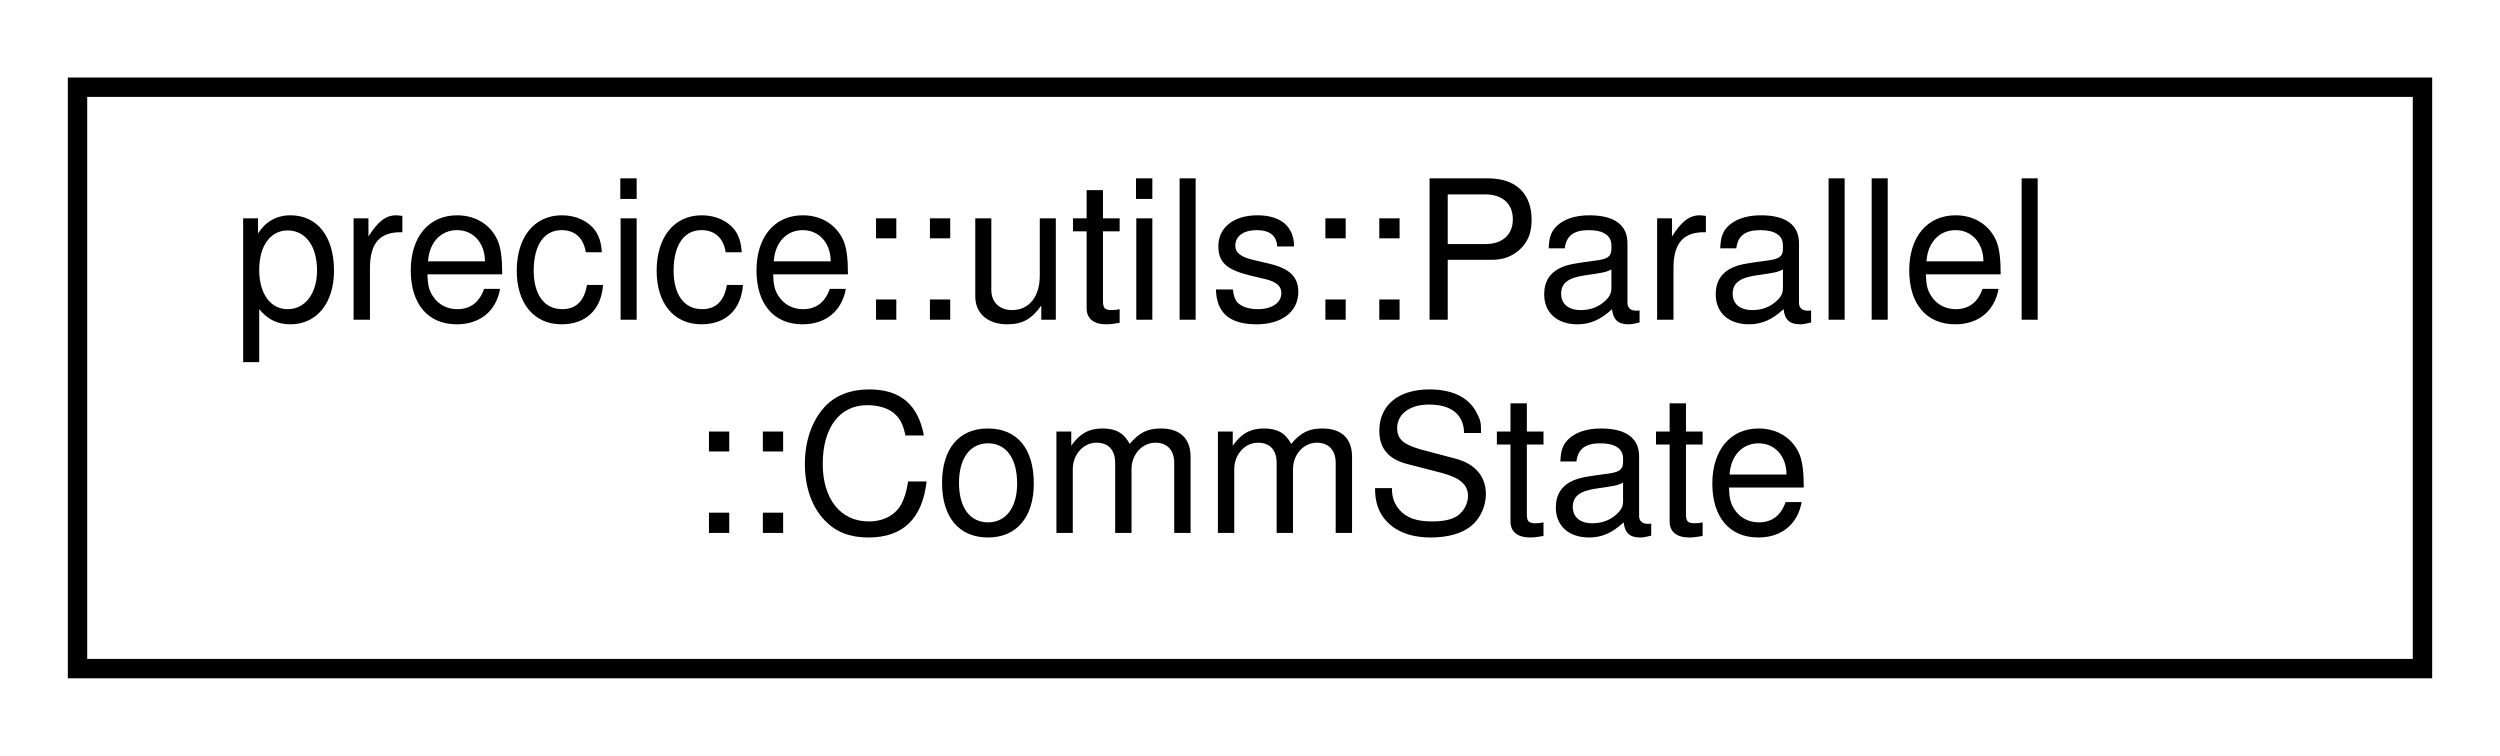
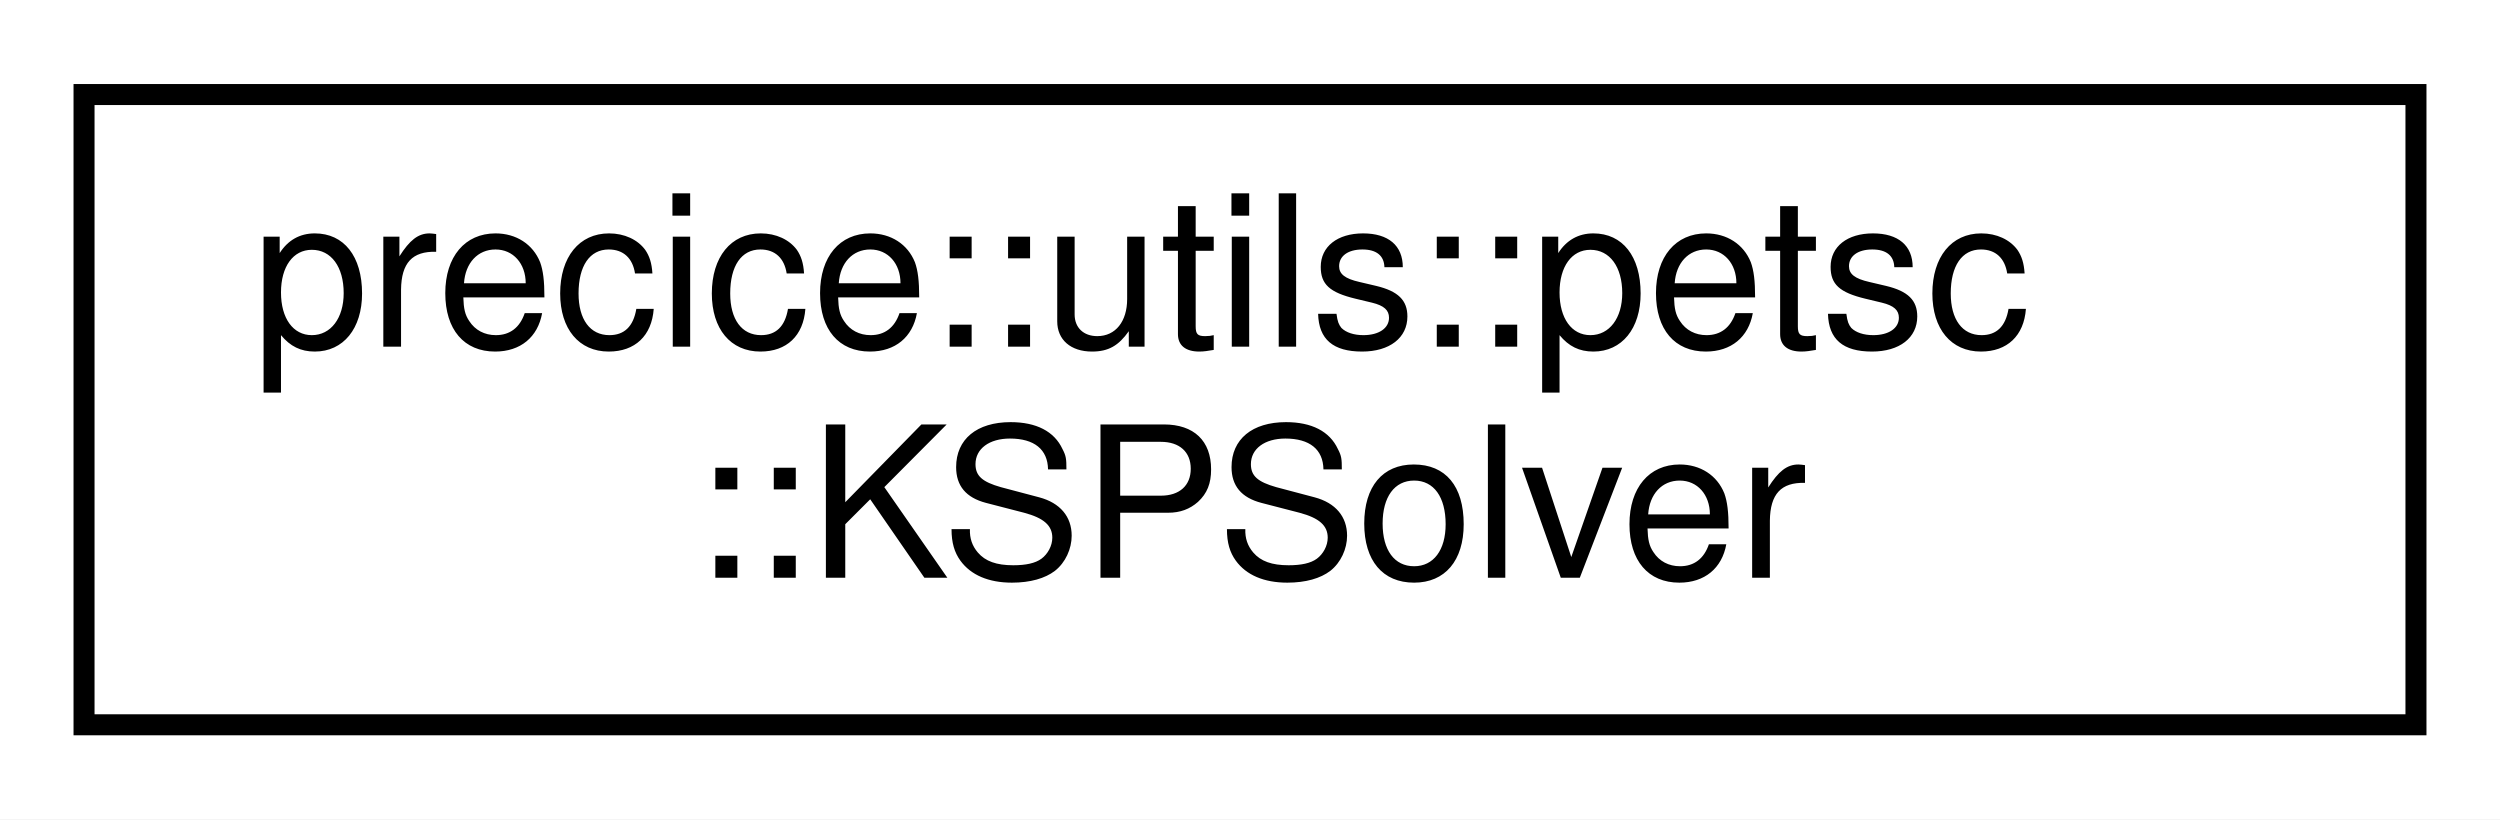
- <svg xmlns="http://www.w3.org/2000/svg" xmlns:xlink="http://www.w3.org/1999/xlink" width="129pt" height="39pt" viewBox="0.00 0.00 129.00 39.00">
+ <svg xmlns="http://www.w3.org/2000/svg" xmlns:xlink="http://www.w3.org/1999/xlink" width="119pt" height="39pt" viewBox="0.00 0.00 119.00 39.00">
  <g id="graph0" class="graph" transform="scale(1 1) rotate(0) translate(4 35)">
-     <polygon fill="white" stroke="transparent" points="-4,4 -4,-35 125,-35 125,4 -4,4" />
+     <polygon fill="white" stroke="transparent" points="-4,4 -4,-35 115,-35 115,4 -4,4" />
    <g id="node1" class="node">
      <g id="a_node1">
-         <a xlink:href="structprecice_1_1utils_1_1Parallel_1_1CommState.html" target="_top" xlink:title=" ">
-           <polygon fill="white" stroke="black" points="0,-0.5 0,-30.5 121,-30.5 121,-0.5 0,-0.5" />
-           <text text-anchor="start" x="8" y="-18.5" font-family="Helvetica,sans-Serif" font-size="10.00">precice::utils::Parallel</text>
-           <text text-anchor="middle" x="60.5" y="-7.5" font-family="Helvetica,sans-Serif" font-size="10.00">::CommState</text>
+         <a xlink:href="classprecice_1_1utils_1_1petsc_1_1KSPSolver.html" target="_top" xlink:title=" ">
+           <polygon fill="white" stroke="black" points="0,-0.5 0,-30.5 111,-30.5 111,-0.5 0,-0.5" />
+           <text text-anchor="start" x="8" y="-18.5" font-family="Helvetica,sans-Serif" font-size="10.00">precice::utils::petsc</text>
+           <text text-anchor="middle" x="55.5" y="-7.5" font-family="Helvetica,sans-Serif" font-size="10.00">::KSPSolver</text>
        </a>
      </g>
    </g>
  </g>
</svg>
